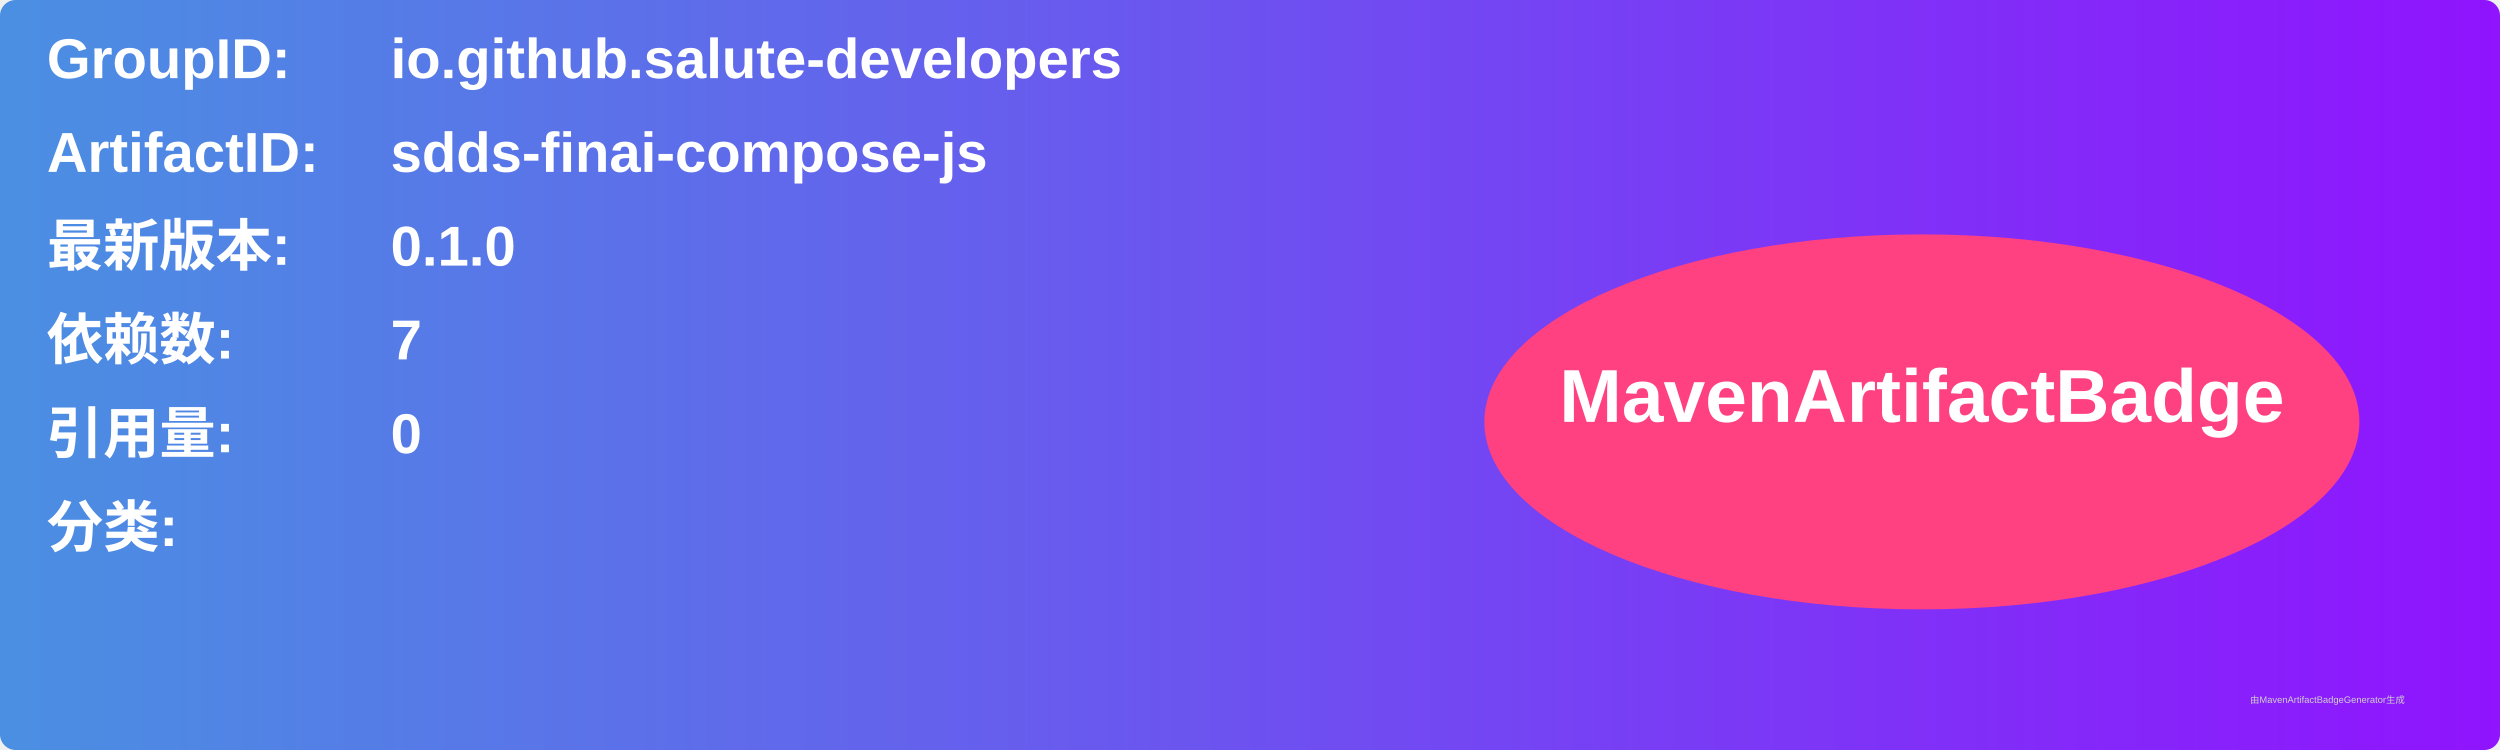
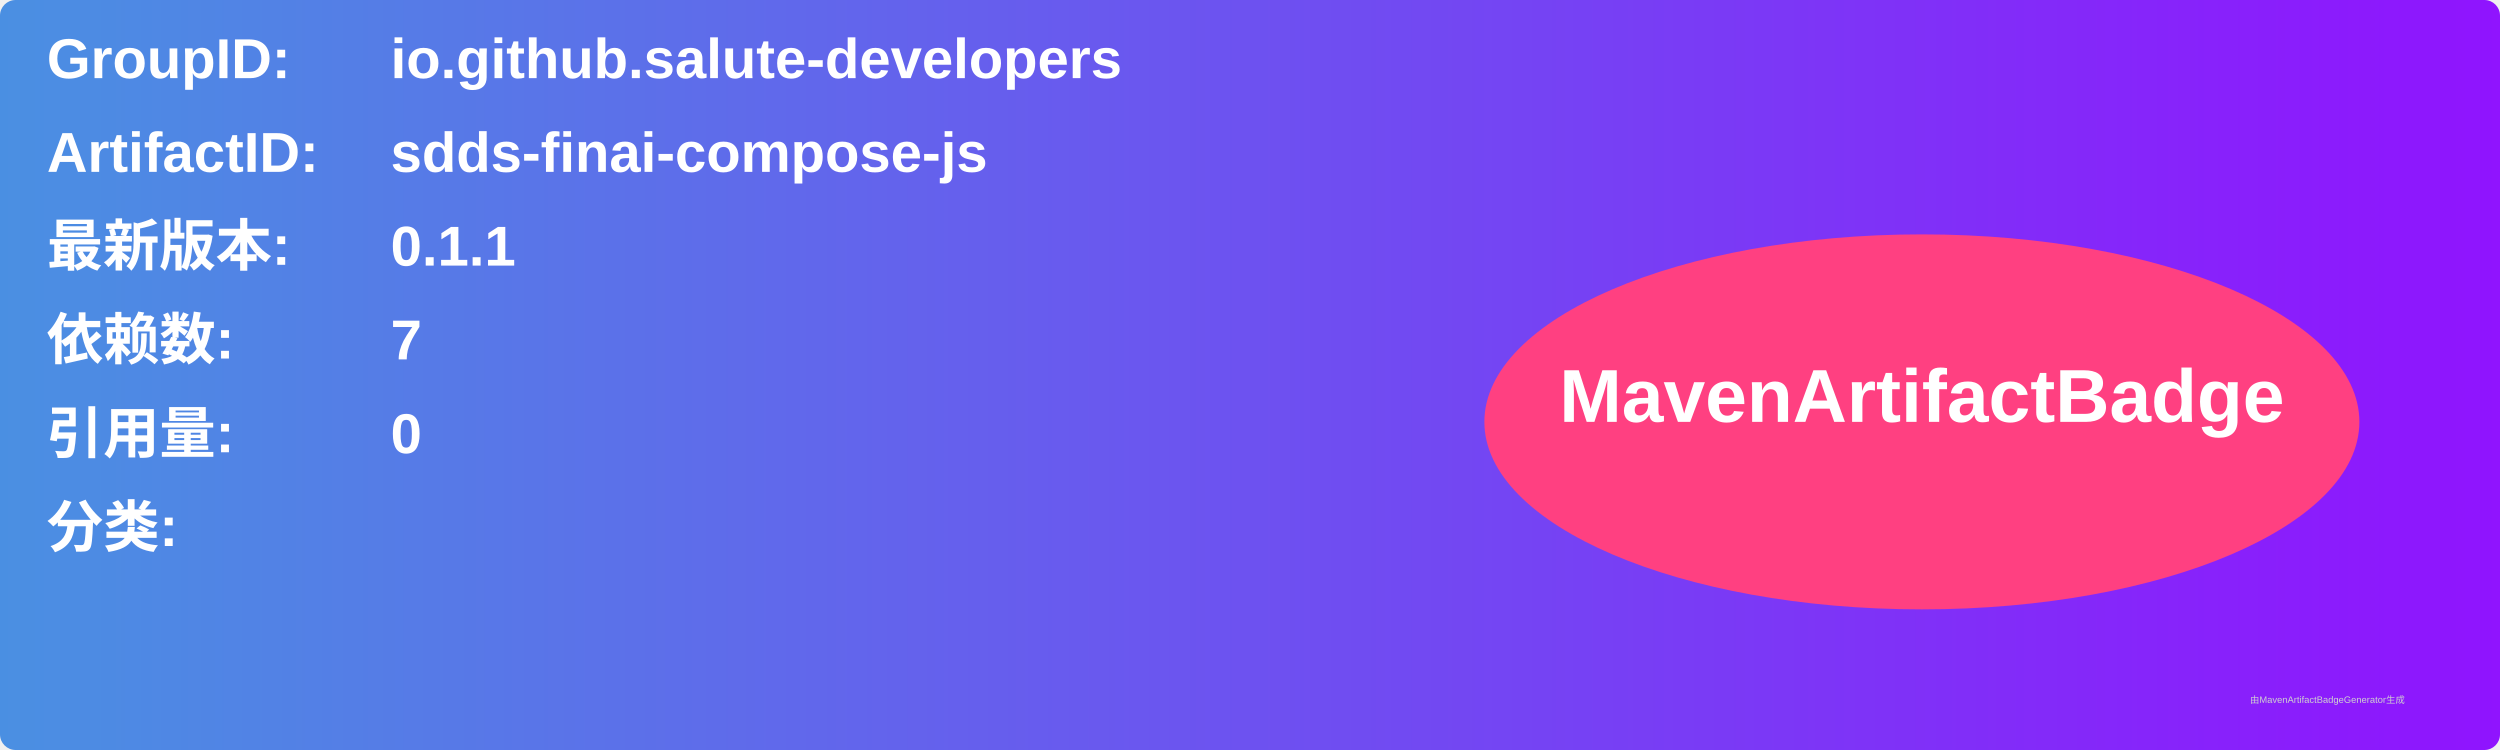
<svg xmlns="http://www.w3.org/2000/svg" width="800" height="240" viewBox="0 0 800 240">
  <linearGradient id="grad" x1="0%" y1="0%" x2="100%" y2="0%">
    <stop offset="0%" stop-color="#4a90e2" />
    <stop offset="100%" stop-color="#9013fe" />
  </linearGradient>
  <rect width="100%" height="100%" rx="5" ry="5" fill="url(#grad)" />
  <g transform="translate(15, 15)">
    <text x="0" y="10" font-family="Arial" font-size="18" fill="white" font-weight="bold" width="260">GroupID:</text>
    <text x="110" y="10" font-family="Arial" font-size="18" fill="white" font-weight="bold" width="460">io.github.salute-developers</text>
    <text x="0" y="40" font-family="Arial" font-size="18" fill="white" font-weight="bold" width="260">ArtifactID:</text>
    <text x="110" y="40" font-family="Arial" font-size="18" fill="white" font-weight="bold" width="460">sdds-finai-compose-js</text>
    <text x="0" y="70" font-family="Arial" font-size="18" fill="white" font-weight="bold">最新版本:</text>
    <text x="110" y="70" font-family="Arial" font-size="18" fill="white" font-weight="bold">
-       <tspan font-weight="bold">0.1.0</tspan>
+       <tspan font-weight="bold">0.1.1</tspan>
    </text>
    <text x="0" y="100" font-family="Arial" font-size="18" fill="white" font-weight="bold">依赖数: </text>
    <text x="110" y="100" font-family="Arial" font-size="18" fill="white">
      <tspan font-weight="bold">7</tspan>
    </text>
    <text x="0" y="130" font-family="Arial" font-size="18" fill="white" font-weight="bold">引用量: </text>
    <text x="110" y="130" font-family="Arial" font-size="18" fill="white">
      <tspan font-weight="bold">0</tspan>
    </text>
    <text x="0" y="160" font-family="Arial" font-size="18" fill="white" font-weight="bold">分类:</text>
    <text x="10" y="190" font-family="Arial" font-size="10" fill="white">
      <tspan font-weight="bold" />
    </text>
    <ellipse cx="600" cy="120" rx="140" ry="60" fill="#ff4081" />
    <text x="600" y="120" text-anchor="middle" font-family="Arial" font-size="24" fill="white" font-weight="bold">MavenArtifactBadge</text>
  </g>
  <text x="720" y="225" font-family="Arial" font-size="3" fill="#d0d0d0">由MavenArtifactBadgeGenerator生成</text>
</svg>
